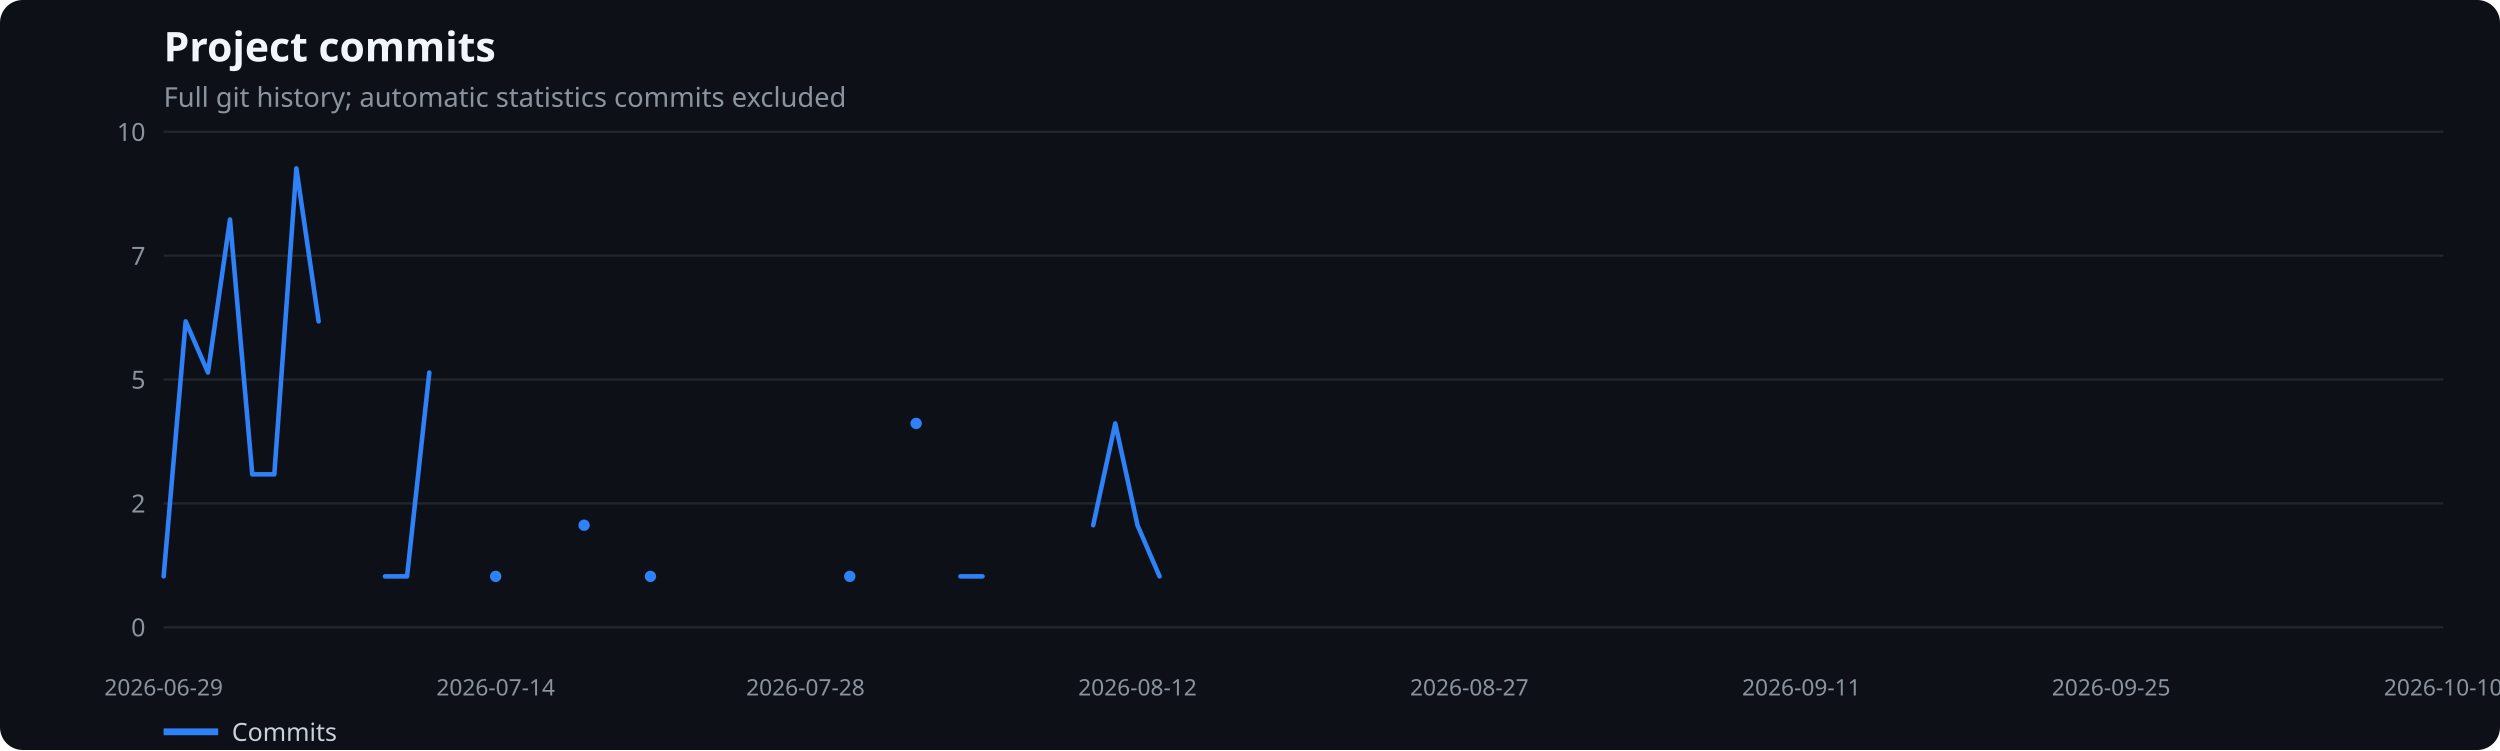
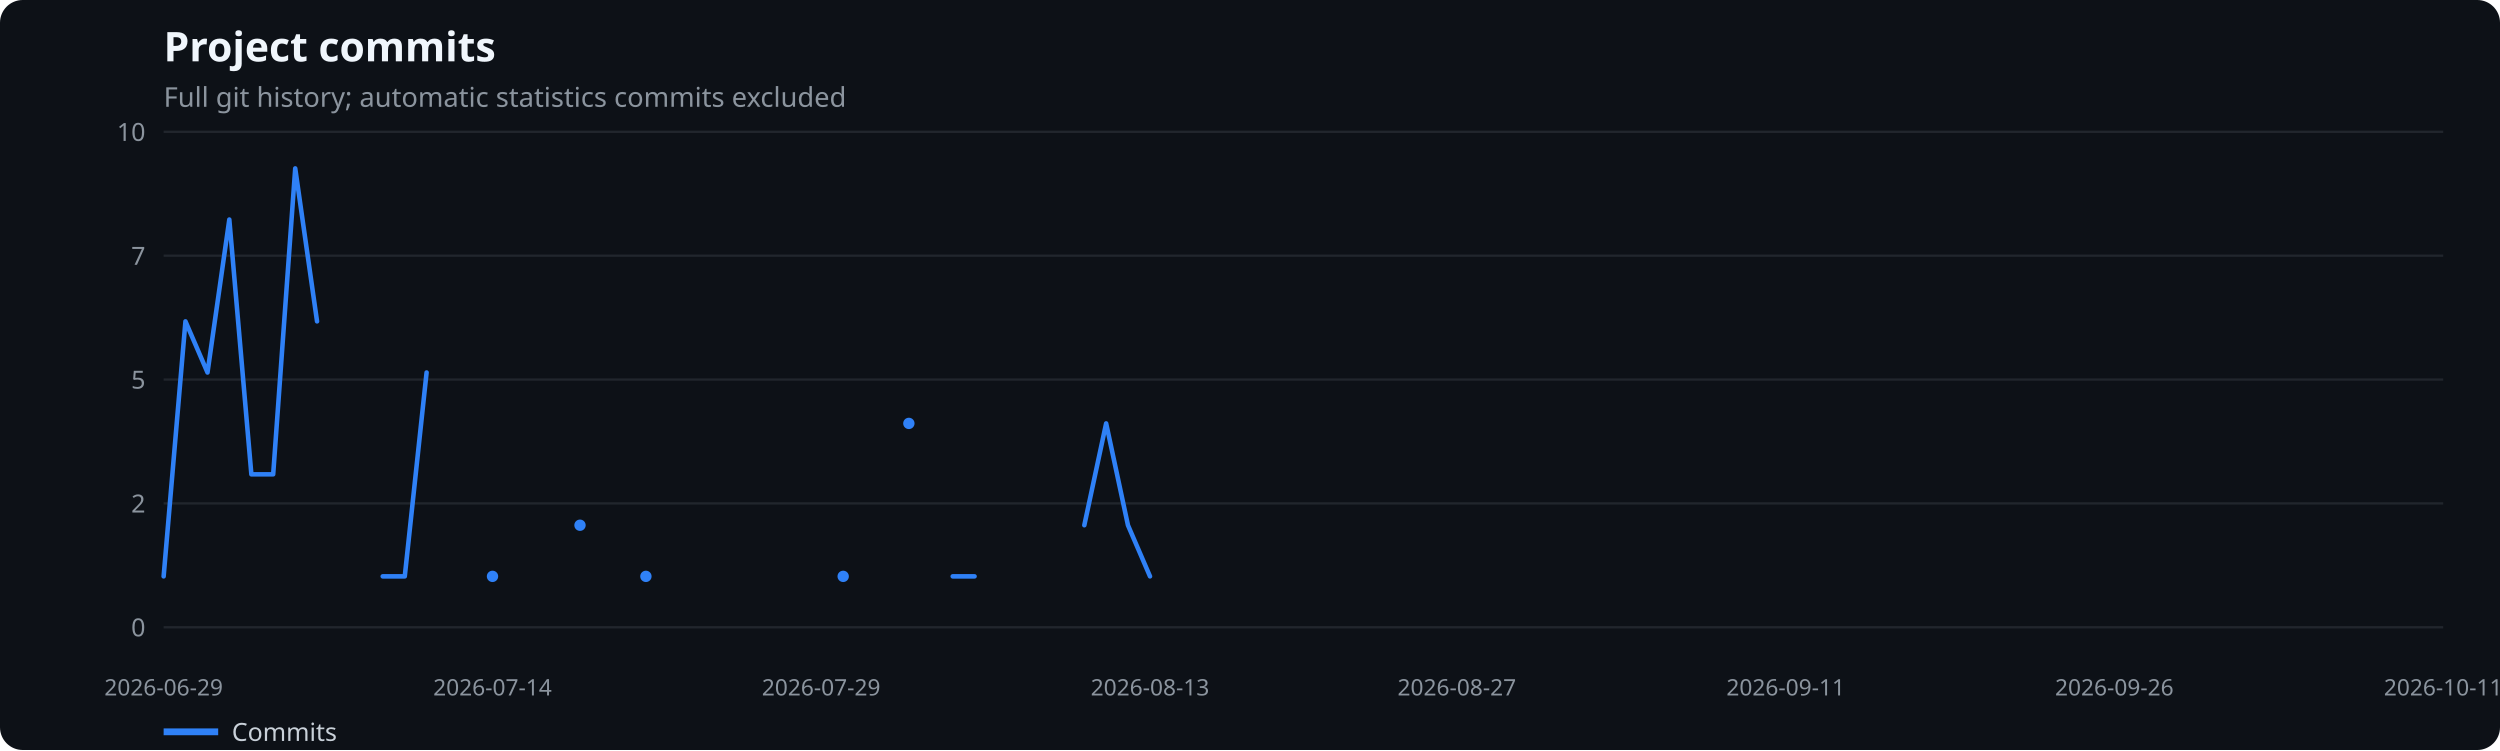
<svg xmlns="http://www.w3.org/2000/svg" width="1100" height="330" viewBox="0 0 1100 330" role="img" aria-label="Project commits">
  <rect width="100%" height="100%" fill="#0d1117" rx="10" />
  <text x="72" y="27" fill="#f0f6fc" font-family="system-ui,sans-serif" font-size="18" font-weight="600">Project commits</text>
  <text x="72" y="47" fill="#8b949e" font-family="system-ui,sans-serif" font-size="12">Full git history; automatic statistics commits excluded</text>
  <line x1="72" x2="1075" y1="276.0" y2="276.0" stroke="#21262d" />
  <text x="64" y="280.0" text-anchor="end" fill="#8b949e" font-family="system-ui,sans-serif" font-size="11">0</text>
  <line x1="72" x2="1075" y1="221.5" y2="221.5" stroke="#21262d" />
  <text x="64" y="225.5" text-anchor="end" fill="#8b949e" font-family="system-ui,sans-serif" font-size="11">2</text>
  <line x1="72" x2="1075" y1="167.0" y2="167.0" stroke="#21262d" />
  <text x="64" y="171.0" text-anchor="end" fill="#8b949e" font-family="system-ui,sans-serif" font-size="11">5</text>
  <line x1="72" x2="1075" y1="112.5" y2="112.5" stroke="#21262d" />
  <text x="64" y="116.5" text-anchor="end" fill="#8b949e" font-family="system-ui,sans-serif" font-size="11">7</text>
  <line x1="72" x2="1075" y1="58.0" y2="58.0" stroke="#21262d" />
  <text x="64" y="62.0" text-anchor="end" fill="#8b949e" font-family="system-ui,sans-serif" font-size="11">10</text>
  <text x="72.0" y="306" text-anchor="middle" fill="#8b949e" font-family="system-ui,sans-serif" font-size="10">2026-06-29</text>
-   <text x="218.1" y="306" text-anchor="middle" fill="#8b949e" font-family="system-ui,sans-serif" font-size="10">2026-07-14</text>
-   <text x="354.4" y="306" text-anchor="middle" fill="#8b949e" font-family="system-ui,sans-serif" font-size="10">2026-07-28</text>
-   <text x="500.5" y="306" text-anchor="middle" fill="#8b949e" font-family="system-ui,sans-serif" font-size="10">2026-08-12</text>
-   <text x="646.5" y="306" text-anchor="middle" fill="#8b949e" font-family="system-ui,sans-serif" font-size="10">2026-08-27</text>
-   <text x="792.6" y="306" text-anchor="middle" fill="#8b949e" font-family="system-ui,sans-serif" font-size="10">2026-09-11</text>
-   <text x="928.9" y="306" text-anchor="middle" fill="#8b949e" font-family="system-ui,sans-serif" font-size="10">2026-09-25</text>
-   <text x="1075.0" y="306" text-anchor="middle" fill="#8b949e" font-family="system-ui,sans-serif" font-size="10">2026-10-10</text>
-   <polyline points="72.0,253.6 81.7,141.4 91.5,163.9 101.2,96.6 111.0,208.7 120.7,208.7 130.4,74.1 140.2,141.4" fill="none" stroke="#2f81f7" stroke-width="2" stroke-linecap="round" stroke-linejoin="round" />
-   <polyline points="169.4,253.6 179.1,253.6 188.9,163.9" fill="none" stroke="#2f81f7" stroke-width="2" stroke-linecap="round" stroke-linejoin="round" />
-   <circle cx="218.1" cy="253.6" r="2.5" fill="#2f81f7" />
-   <circle cx="257.0" cy="231.1" r="2.5" fill="#2f81f7" />
-   <circle cx="286.2" cy="253.6" r="2.5" fill="#2f81f7" />
-   <circle cx="373.9" cy="253.6" r="2.5" fill="#2f81f7" />
-   <circle cx="403.1" cy="186.3" r="2.5" fill="#2f81f7" />
-   <polyline points="422.6,253.6 432.3,253.6" fill="none" stroke="#2f81f7" stroke-width="2" stroke-linecap="round" stroke-linejoin="round" />
-   <polyline points="481.0,231.1 490.7,186.3 500.5,231.1 510.2,253.6" fill="none" stroke="#2f81f7" stroke-width="2" stroke-linecap="round" stroke-linejoin="round" />
+   <text x="216.7" y="306" text-anchor="middle" fill="#8b949e" font-family="system-ui,sans-serif" font-size="10">2026-07-14</text>
+   <text x="361.3" y="306" text-anchor="middle" fill="#8b949e" font-family="system-ui,sans-serif" font-size="10">2026-07-29</text>
+   <text x="506.0" y="306" text-anchor="middle" fill="#8b949e" font-family="system-ui,sans-serif" font-size="10">2026-08-13</text>
+   <text x="641.0" y="306" text-anchor="middle" fill="#8b949e" font-family="system-ui,sans-serif" font-size="10">2026-08-27</text>
+   <text x="785.7" y="306" text-anchor="middle" fill="#8b949e" font-family="system-ui,sans-serif" font-size="10">2026-09-11</text>
+   <text x="930.3" y="306" text-anchor="middle" fill="#8b949e" font-family="system-ui,sans-serif" font-size="10">2026-09-26</text>
+   <text x="1075.0" y="306" text-anchor="middle" fill="#8b949e" font-family="system-ui,sans-serif" font-size="10">2026-10-11</text>
+   <polyline points="72.0,253.6 81.6,141.4 91.3,163.9 100.9,96.6 110.6,208.7 120.2,208.7 129.9,74.1 139.5,141.4" fill="none" stroke="#2f81f7" stroke-width="2" stroke-linecap="round" stroke-linejoin="round" />
+   <polyline points="168.4,253.6 178.1,253.6 187.7,163.9" fill="none" stroke="#2f81f7" stroke-width="2" stroke-linecap="round" stroke-linejoin="round" />
+   <circle cx="216.7" cy="253.6" r="2.5" fill="#2f81f7" />
+   <circle cx="255.2" cy="231.1" r="2.5" fill="#2f81f7" />
+   <circle cx="284.2" cy="253.6" r="2.5" fill="#2f81f7" />
+   <circle cx="371.0" cy="253.6" r="2.5" fill="#2f81f7" />
+   <circle cx="399.9" cy="186.3" r="2.5" fill="#2f81f7" />
+   <polyline points="419.2,253.6 428.8,253.6" fill="none" stroke="#2f81f7" stroke-width="2" stroke-linecap="round" stroke-linejoin="round" />
+   <polyline points="477.1,231.1 486.7,186.3 496.3,231.1 506.0,253.6" fill="none" stroke="#2f81f7" stroke-width="2" stroke-linecap="round" stroke-linejoin="round" />
  <line x1="72" x2="96" y1="322" y2="322" stroke="#2f81f7" stroke-width="3" />
  <text x="102" y="326" fill="#c9d1d9" font-family="system-ui,sans-serif" font-size="11">Commits</text>
</svg>
